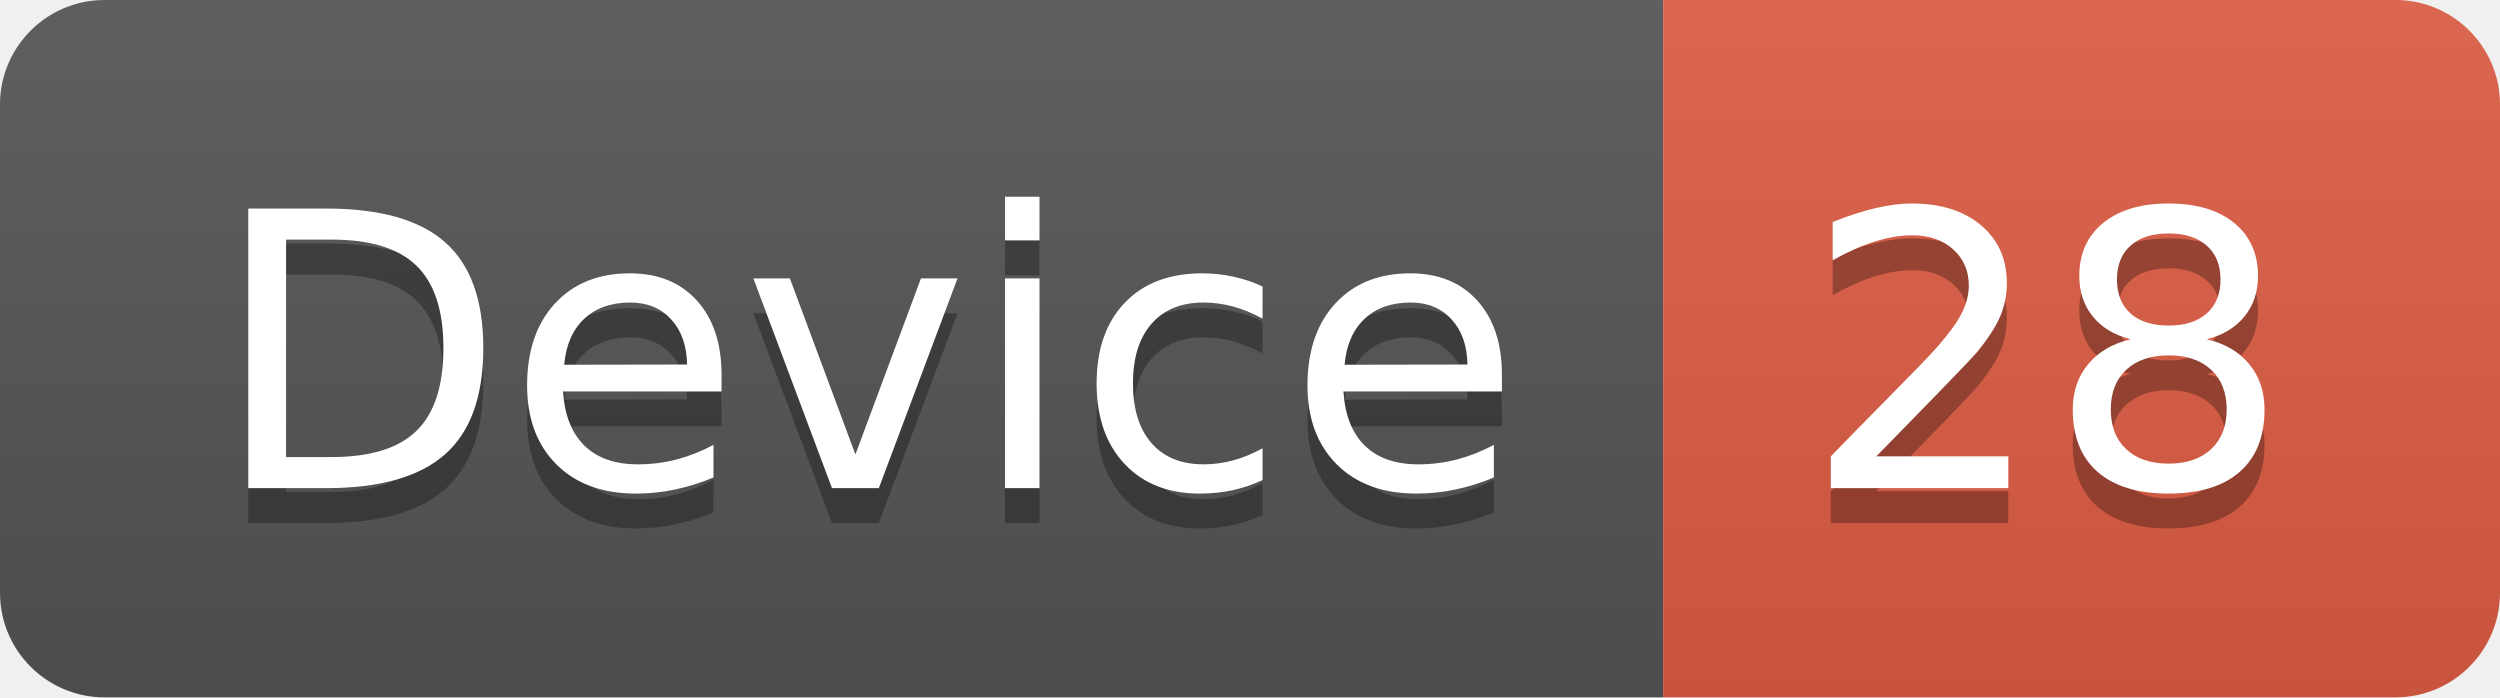
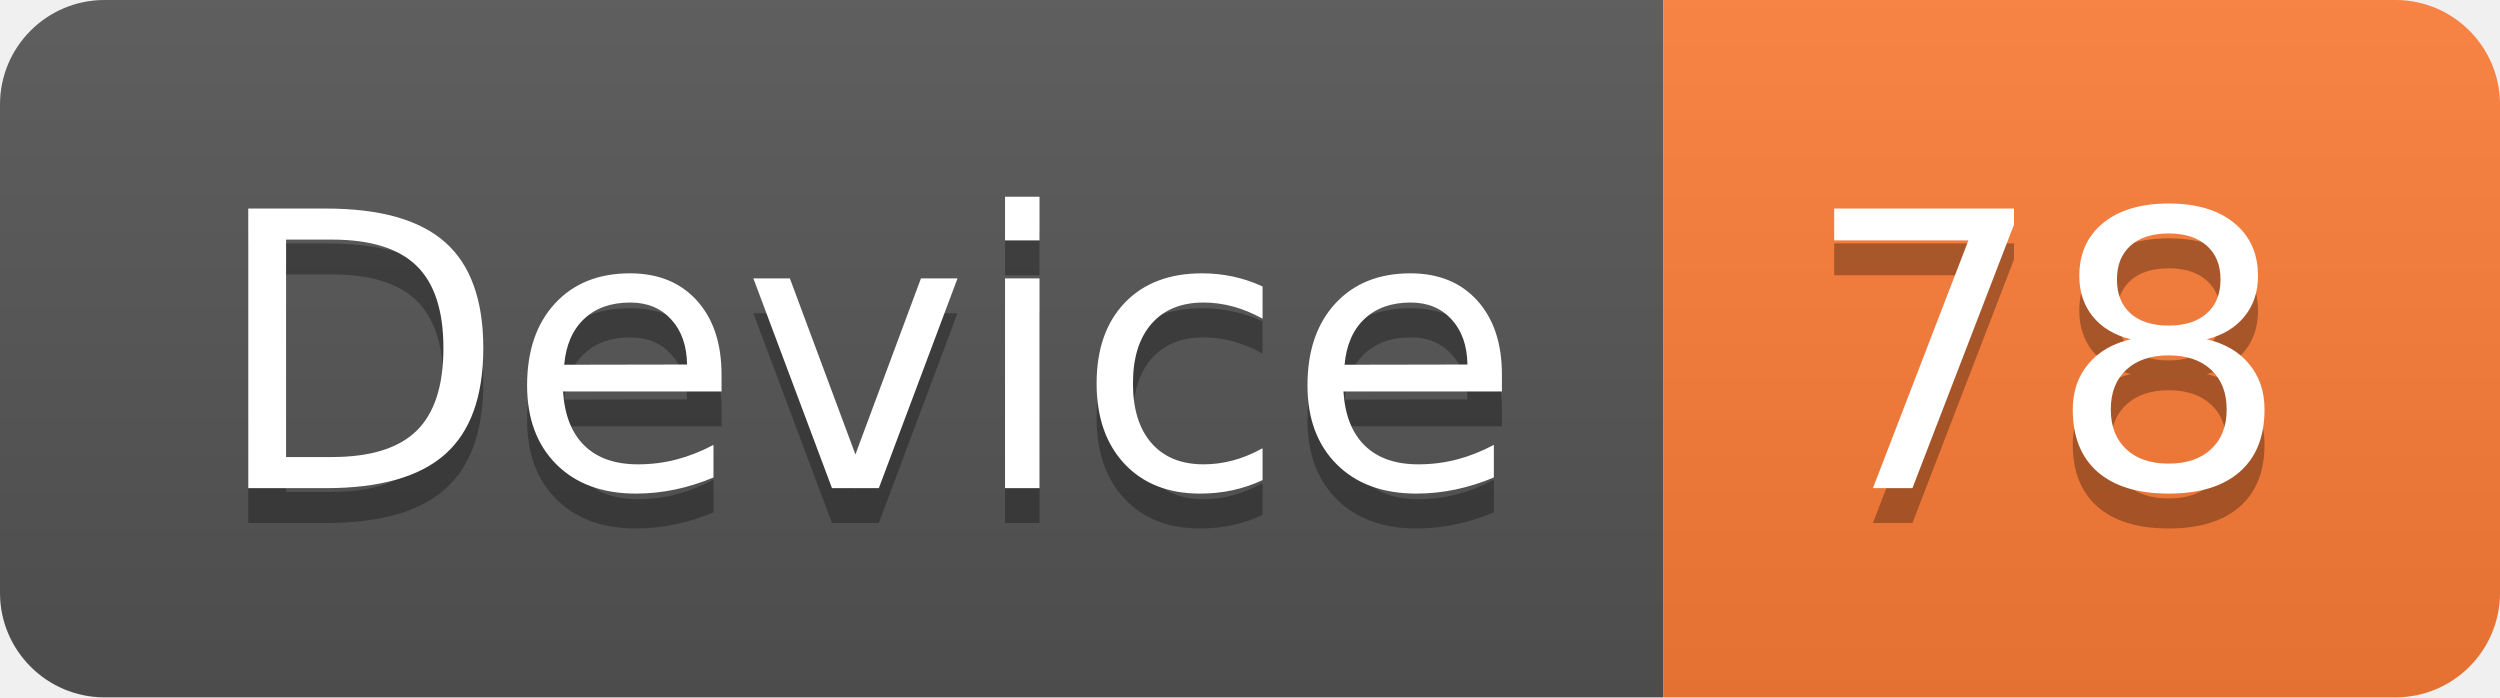
<svg xmlns="http://www.w3.org/2000/svg" width="71.7" height="20">
  <linearGradient id="smooth" x2="0" y2="100%">
    <stop offset="0" stop-color="#bbb" stop-opacity=".1" />
    <stop offset="1" stop-opacity=".1" />
  </linearGradient>
  <clipPath id="round">
    <rect width="71.7" height="20" rx="3" fill="#fff" />
  </clipPath>
  <g clip-path="url(#round)">
    <rect width="47.7" height="20" fill="#555" />
-     <rect x="47.7" width="24.0" height="20" fill="#e05d44" />
+     <rect x="47.7" width="24.0" height="20" fill="#fe7d37" />
    <rect width="71.7" height="20" fill="url(#smooth)" />
  </g>
  <g fill="#fff" text-anchor="middle" font-family="DejaVu Sans,Verdana,Geneva,sans-serif" font-size="110">
    <text x="248.5" y="150" fill="#010101" fill-opacity=".3" transform="scale(0.1)" textLength="377.0" lengthAdjust="spacing">Device</text>
    <text x="248.5" y="140" transform="scale(0.1)" textLength="377.0" lengthAdjust="spacing">Device</text>
-     <text x="587.0" y="150" fill="#010101" fill-opacity=".3" transform="scale(0.1)" textLength="140.0" lengthAdjust="spacing">28</text>
-     <text x="587.0" y="140" transform="scale(0.1)" textLength="140.0" lengthAdjust="spacing">28</text>
+     <text x="587.0" y="150" fill="#010101" fill-opacity=".3" transform="scale(0.1)" textLength="140.0" lengthAdjust="spacing">78</text>
+     <text x="587.0" y="140" transform="scale(0.1)" textLength="140.0" lengthAdjust="spacing">78</text>
  </g>
</svg>
